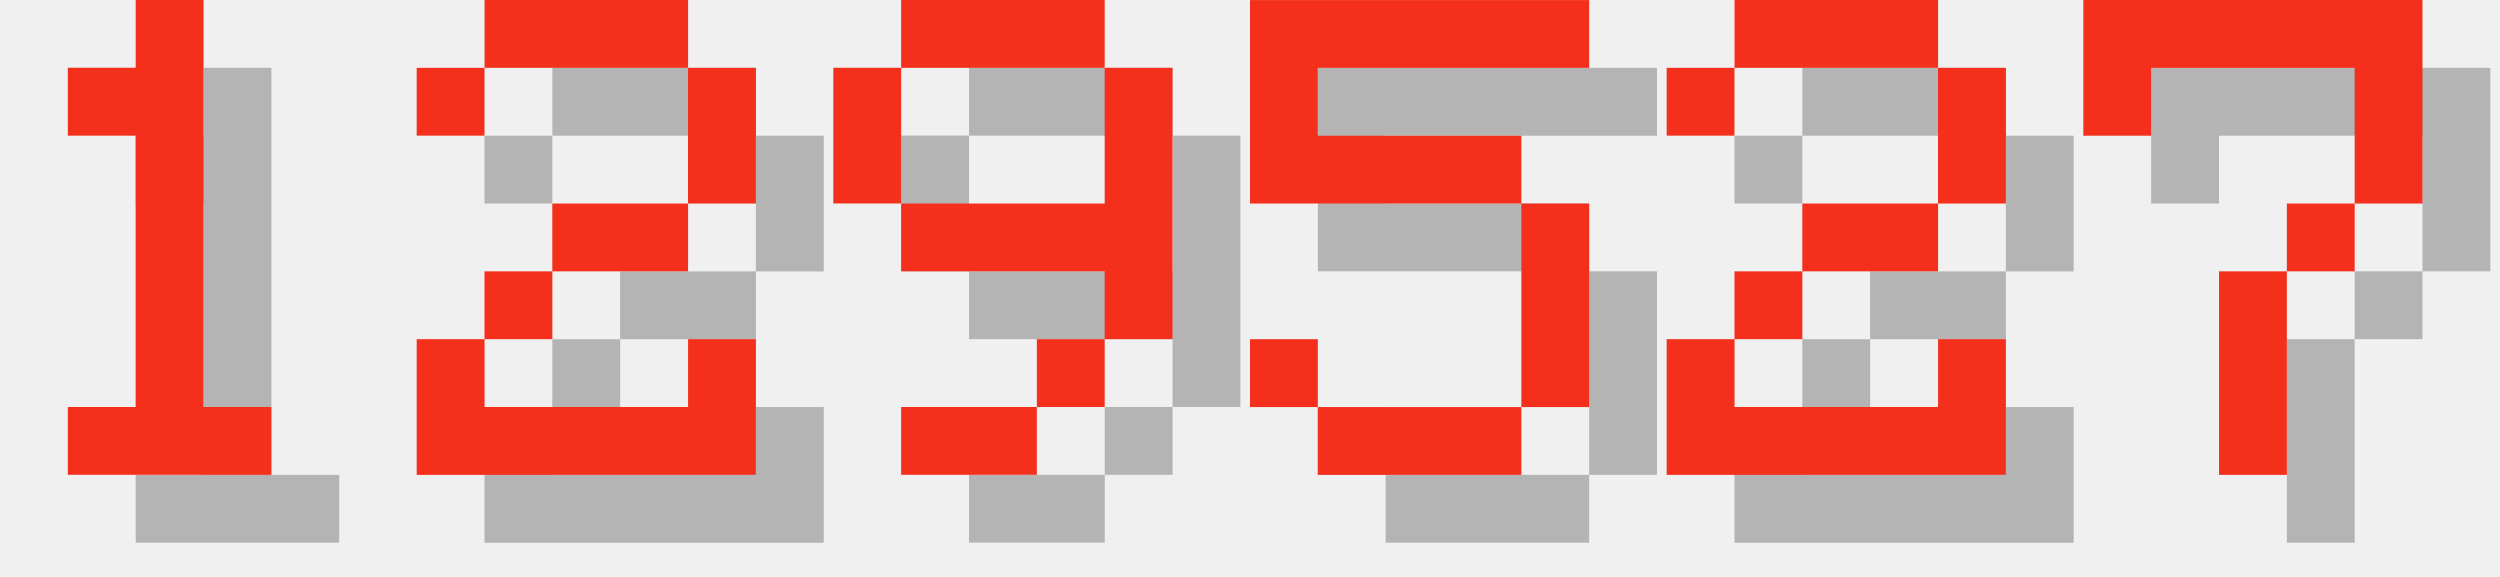
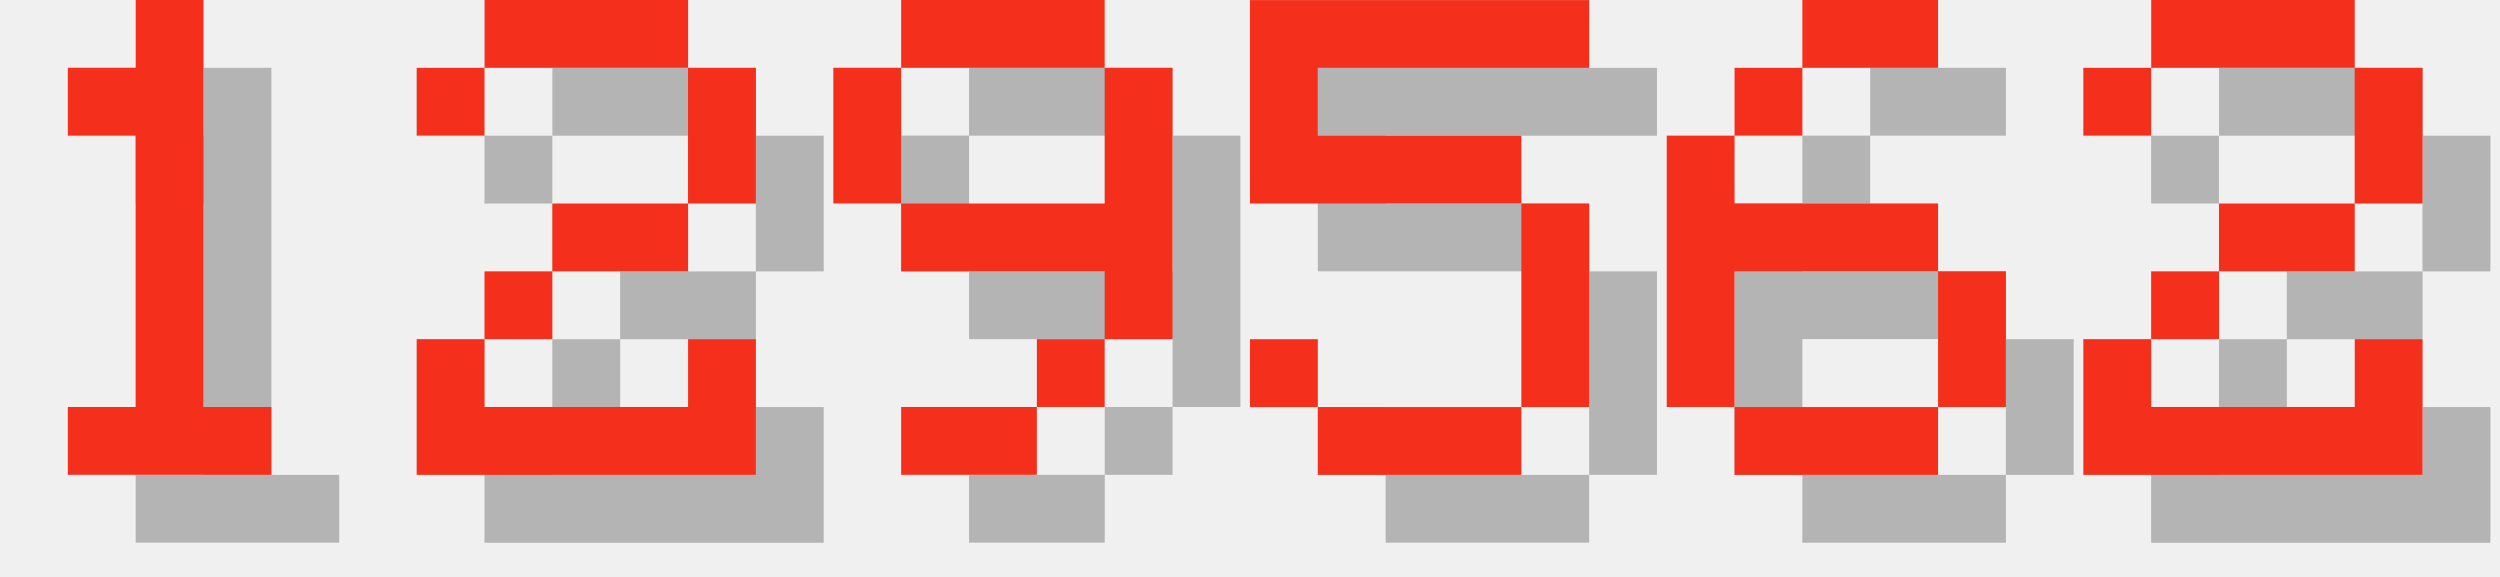
<svg xmlns="http://www.w3.org/2000/svg" version="1.1" width="156.0" height="36">
  <style>
        .text-foreground {
            fill: #F4301C;
        }
        .text-shadow {
            fill: #000000;
            fill-opacity: 0.25;
        }
    </style>
  <g class="digit" id="digit_1" transform="translate(0.0, 0), scale(4)">
    <path id="digit_1_shadow" class="text-shadow" d="m2.117 2.117v1.058h1.058v4.233h-1.058v1.058h3.175v-1.058h-1.058v-6.35h-1.058v1.058h-1.058z" fill-opacity=".5" style="paint-order:stroke fill markers" />
    <path id="digit_1_fg" class="text-foreground" d="m1.058 1.058v1.058h1.058v4.233h-1.058v1.058h3.175v-1.058h-1.058v-6.35h-1.058v1.058h-1.058z" fill="#fff" style="paint-order:stroke fill markers" />
  </g>
  <g class="digit" id="digit_2" transform="translate(26.0, 0), scale(4)">
    <path id="digit_2_shadow" class="text-shadow" d="m1.058 2.117v1.058h1.058v-1.058h3.175v2.117h-2.117v1.058h-1.058v1.058h-1.058v2.117h5.292v-2.117h-1.058v1.058h-3.175v-1.058h1.058v-1.058h2.117v-1.058h1.058v-2.117h-1.058v-1.058h-3.175v1.058h-1.058z" fill-opacity=".5" style="paint-order:stroke fill markers" />
    <path id="digit_2_fg" class="text-foreground" d="m0 1.058v1.058h1.058v-1.058h3.175v2.117h-2.117v1.058h-1.058v1.058h-1.058v2.117h5.292v-2.117h-1.058v1.058h-3.175v-1.058h1.058v-1.058h2.117v-1.058h1.058v-2.117h-1.058v-1.058h-3.175v1.058h-1.058z" fill="#fff" style="paint-order:stroke fill markers" />
  </g>
  <g class="digit" id="digit_9" transform="translate(52.0, 0), scale(4)">
    <path id="digit_9_shadow" class="text-shadow" d="m2.117 1.058v1.058h3.175v-1.058h-3.175zm3.175 1.058v2.117h-3.175v1.058h3.175v1.058h1.058v-4.233h-1.058zm0 4.233h-1.058v1.058h1.058v-1.058zm-1.058 1.058h-2.117v1.058h2.117v-1.058zm-2.117-3.175v-2.117h-1.058v2.117h1.058z" fill-opacity=".5" style="paint-order:stroke fill markers" />
    <path id="digit_9_fg" class="text-foreground" d="m1.058 0v1.058h3.175v-1.058h-3.175zm3.175 1.058v2.117h-3.175v1.058h3.175v1.058h1.058v-4.233h-1.058zm0 4.233h-1.058v1.058h1.058v-1.058zm-1.058 1.058h-2.117v1.058h2.117v-1.058zm-2.117-3.175v-2.117h-1.058v2.117h1.058z" fill="#fff" style="paint-order:stroke fill markers" />
  </g>
  <g class="digit" id="digit_5" transform="translate(78.0, 0), scale(4)">
    <path id="digit_5_shadow" class="text-shadow" d="m1.058 1.058v3.175h4.233v3.175h-3.175v-1.058h-1.058v1.058h1.058v1.058h3.175v-1.058h1.058v-3.175h-1.058v-1.058h-3.175v-1.058h4.233v-1.058h-5.292z" fill-opacity=".5" style="paint-order:stroke fill markers" />
    <path id="digit_5_fg" class="text-foreground" d="m0 0v3.175h4.233v3.175h-3.175v-1.058h-1.058v1.058h1.058v1.058h3.175v-1.058h1.058v-3.175h-1.058v-1.058h-3.175v-1.058h4.233v-1.058h-5.292z" fill="#fff" style="paint-order:stroke fill markers" />
  </g>
-   <g class="digit" id="digit_2" transform="translate(104.0, 0), scale(4)">
+   <g class="digit" id="digit_6" transform="translate(104.0, 0), scale(4)">
+     <path id="digit_6_shadow" class="text-shadow" d="m3.175 1.058v1.058h2.117v-1.058h-2.117zm0 1.058h-1.058v1.058h1.058v-1.058zm-1.058 1.058h-1.058v4.233h1.058v-2.117h3.175v-1.058h-3.175v-1.058zm3.175 2.117v2.117h1.058v-2.117h-1.058zm0 2.117h-3.175v1.058h3.175v-1.058z" fill-opacity=".5" style="paint-order:stroke fill markers" />
+     <path id="digit_6_fg" class="text-foreground" d="m2.117 0v1.058h2.117v-1.058h-2.117zm0 1.058h-1.058v1.058h1.058v-1.058zm-1.058 1.058h-1.058v4.233h1.058v-2.117h3.175v-1.058h-3.175v-1.058zm3.175 2.117v2.117h1.058v-2.117h-1.058zm0 2.117h-3.175v1.058h3.175v-1.058z" fill="#fff" style="paint-order:stroke fill markers" />
+   </g>
+   <g class="digit" id="digit_2" transform="translate(130.0, 0), scale(4)">
    <path id="digit_2_shadow" class="text-shadow" d="m1.058 2.117v1.058h1.058v-1.058h3.175v2.117h-2.117v1.058h-1.058v1.058h-1.058v2.117h5.292v-2.117h-1.058v1.058h-3.175v-1.058h1.058v-1.058h2.117v-1.058h1.058v-2.117h-1.058v-1.058h-3.175v1.058h-1.058z" fill-opacity=".5" style="paint-order:stroke fill markers" />
    <path id="digit_2_fg" class="text-foreground" d="m0 1.058v1.058h1.058v-1.058h3.175v2.117h-2.117v1.058h-1.058v1.058h-1.058v2.117h5.292v-2.117h-1.058v1.058h-3.175v-1.058h1.058v-1.058h2.117v-1.058h1.058v-2.117h-1.058v-1.058h-3.175v1.058h-1.058z" fill="#fff" style="paint-order:stroke fill markers" />
  </g>
-   <g class="digit" id="digit_7" transform="translate(130.0, 0), scale(4)">
-     <path id="digit_7_shadow" class="text-shadow" d="m1.058 1.058 2e-6 2.117h1.058v-1.058h3.175v1.058l2e-7 1.058h-1.058v1.058h-1.058l4e-7 3.175 1.058 1e-7v-3.175h1.058v-1.058h1.058l5e-7 -1.058v-2.117z" fill-opacity=".5" style="paint-order:stroke fill markers" />
-     <path id="digit_7_fg" class="text-foreground" d="m0 0 2e-6 2.117h1.058v-1.058h3.175v1.058l2e-7 1.058h-1.058v1.058h-1.058l4e-7 3.175 1.058 1e-7v-3.175h1.058v-1.058h1.058l5e-7 -1.058v-2.117z" fill="#fff" style="paint-order:stroke fill markers" />
-   </g>
</svg>
